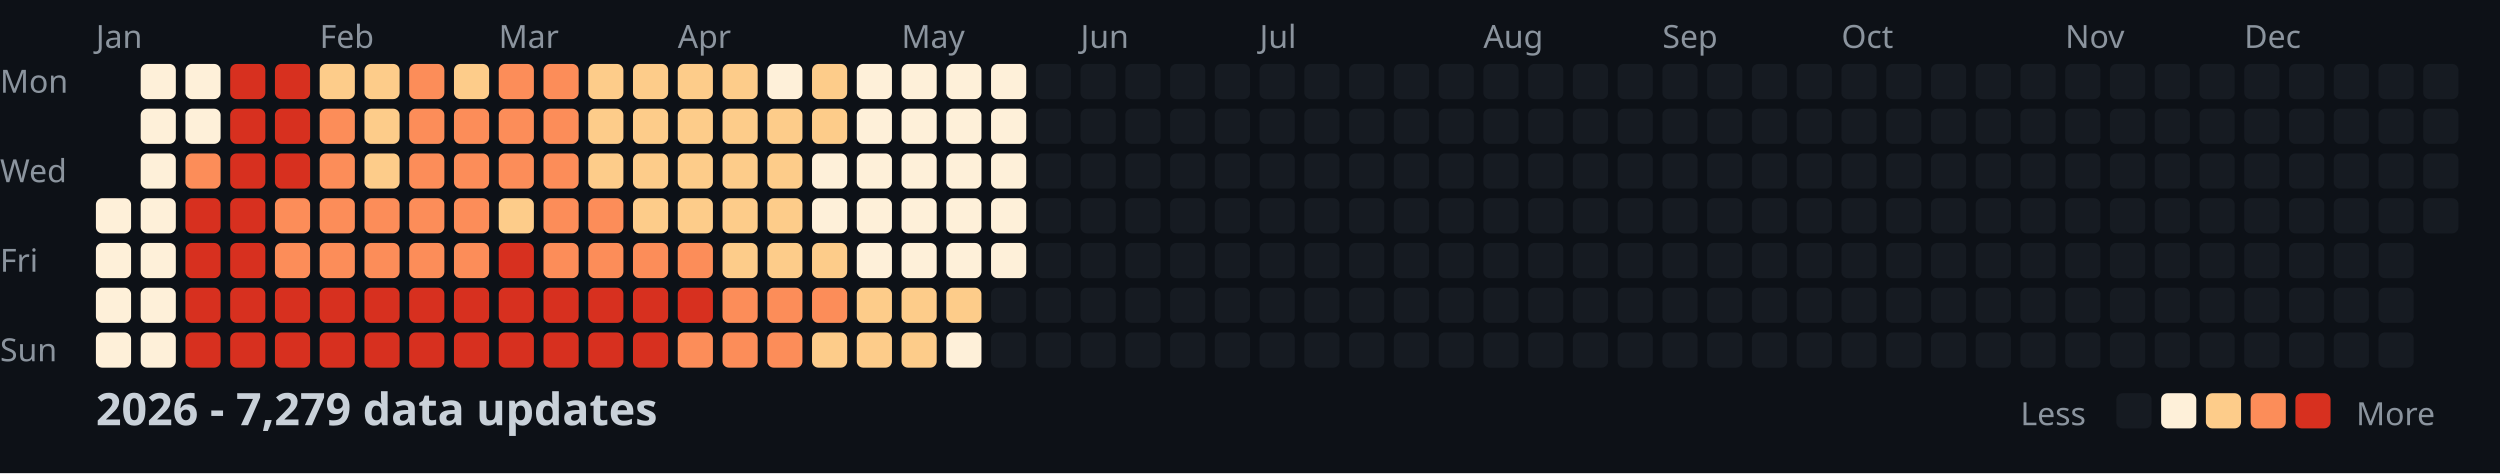
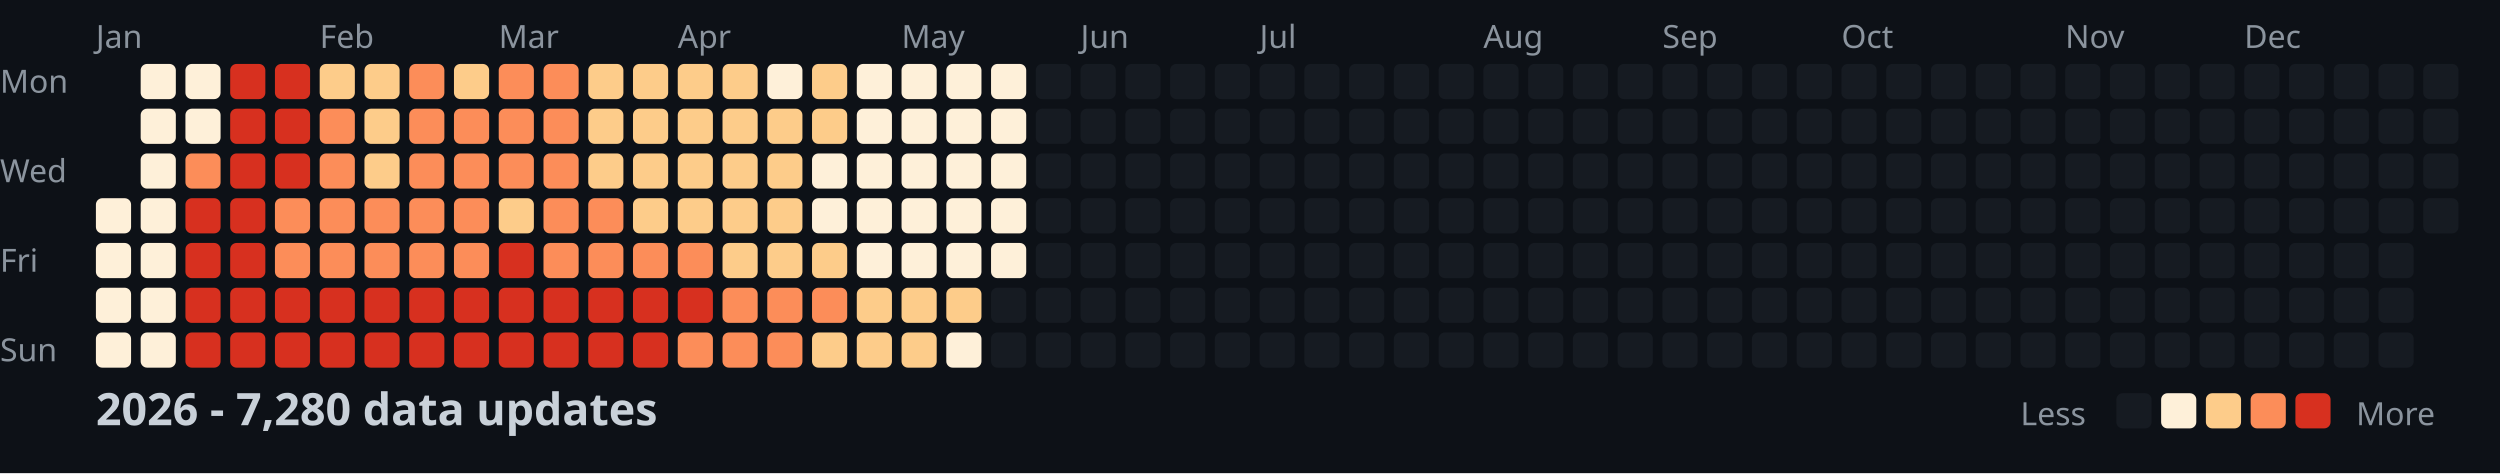
<svg xmlns="http://www.w3.org/2000/svg" width="782" height="148">
  <style>
    .month { font: 10px sans-serif; fill: #8b949e; }
    .day { font: 10px sans-serif; fill: #8b949e; }
    .title { font: bold 14px sans-serif; fill: #c9d1d9; }
    .legend { font: 10px sans-serif; fill: #8b949e; }
  </style>
  <rect width="100%" height="100%" fill="#0d1117" />
  <text x="0" y="29" class="day">Mon</text>
  <text x="0" y="57" class="day">Wed</text>
  <text x="0" y="85" class="day">Fri</text>
  <text x="0" y="113" class="day">Sun</text>
  <text x="30" y="15" class="month">Jan</text>
  <text x="100" y="15" class="month">Feb</text>
  <text x="156" y="15" class="month">Mar</text>
  <text x="212" y="15" class="month">Apr</text>
  <text x="282" y="15" class="month">May</text>
  <text x="338" y="15" class="month">Jun</text>
  <text x="394" y="15" class="month">Jul</text>
  <text x="464" y="15" class="month">Aug</text>
  <text x="520" y="15" class="month">Sep</text>
  <text x="576" y="15" class="month">Oct</text>
  <text x="646" y="15" class="month">Nov</text>
  <text x="702" y="15" class="month">Dec</text>
  <rect x="30" y="62" width="11" height="11" fill="#fef0d9" rx="2" />
  <rect x="30" y="76" width="11" height="11" fill="#fef0d9" rx="2" />
  <rect x="30" y="90" width="11" height="11" fill="#fef0d9" rx="2" />
  <rect x="30" y="104" width="11" height="11" fill="#fef0d9" rx="2" />
  <rect x="44" y="20" width="11" height="11" fill="#fef0d9" rx="2" />
  <rect x="44" y="34" width="11" height="11" fill="#fef0d9" rx="2" />
  <rect x="44" y="48" width="11" height="11" fill="#fef0d9" rx="2" />
  <rect x="44" y="62" width="11" height="11" fill="#fef0d9" rx="2" />
  <rect x="44" y="76" width="11" height="11" fill="#fef0d9" rx="2" />
  <rect x="44" y="90" width="11" height="11" fill="#fef0d9" rx="2" />
  <rect x="44" y="104" width="11" height="11" fill="#fef0d9" rx="2" />
  <rect x="58" y="20" width="11" height="11" fill="#fef0d9" rx="2" />
  <rect x="58" y="34" width="11" height="11" fill="#fef0d9" rx="2" />
  <rect x="58" y="48" width="11" height="11" fill="#fc8d59" rx="2" />
  <rect x="58" y="62" width="11" height="11" fill="#d7301f" rx="2" />
  <rect x="58" y="76" width="11" height="11" fill="#d7301f" rx="2" />
  <rect x="58" y="90" width="11" height="11" fill="#d7301f" rx="2" />
  <rect x="58" y="104" width="11" height="11" fill="#d7301f" rx="2" />
  <rect x="72" y="20" width="11" height="11" fill="#d7301f" rx="2" />
  <rect x="72" y="34" width="11" height="11" fill="#d7301f" rx="2" />
  <rect x="72" y="48" width="11" height="11" fill="#d7301f" rx="2" />
  <rect x="72" y="62" width="11" height="11" fill="#d7301f" rx="2" />
  <rect x="72" y="76" width="11" height="11" fill="#d7301f" rx="2" />
  <rect x="72" y="90" width="11" height="11" fill="#d7301f" rx="2" />
  <rect x="72" y="104" width="11" height="11" fill="#d7301f" rx="2" />
  <rect x="86" y="20" width="11" height="11" fill="#d7301f" rx="2" />
  <rect x="86" y="34" width="11" height="11" fill="#d7301f" rx="2" />
  <rect x="86" y="48" width="11" height="11" fill="#d7301f" rx="2" />
  <rect x="86" y="62" width="11" height="11" fill="#fc8d59" rx="2" />
  <rect x="86" y="76" width="11" height="11" fill="#fc8d59" rx="2" />
  <rect x="86" y="90" width="11" height="11" fill="#d7301f" rx="2" />
  <rect x="86" y="104" width="11" height="11" fill="#d7301f" rx="2" />
  <rect x="100" y="20" width="11" height="11" fill="#fdcc8a" rx="2" />
  <rect x="100" y="34" width="11" height="11" fill="#fc8d59" rx="2" />
  <rect x="100" y="48" width="11" height="11" fill="#fc8d59" rx="2" />
  <rect x="100" y="62" width="11" height="11" fill="#fc8d59" rx="2" />
  <rect x="100" y="76" width="11" height="11" fill="#fc8d59" rx="2" />
  <rect x="100" y="90" width="11" height="11" fill="#d7301f" rx="2" />
  <rect x="100" y="104" width="11" height="11" fill="#d7301f" rx="2" />
  <rect x="114" y="20" width="11" height="11" fill="#fdcc8a" rx="2" />
  <rect x="114" y="34" width="11" height="11" fill="#fdcc8a" rx="2" />
  <rect x="114" y="48" width="11" height="11" fill="#fdcc8a" rx="2" />
  <rect x="114" y="62" width="11" height="11" fill="#fc8d59" rx="2" />
  <rect x="114" y="76" width="11" height="11" fill="#fc8d59" rx="2" />
  <rect x="114" y="90" width="11" height="11" fill="#d7301f" rx="2" />
  <rect x="114" y="104" width="11" height="11" fill="#d7301f" rx="2" />
  <rect x="128" y="20" width="11" height="11" fill="#fc8d59" rx="2" />
  <rect x="128" y="34" width="11" height="11" fill="#fc8d59" rx="2" />
  <rect x="128" y="48" width="11" height="11" fill="#fc8d59" rx="2" />
  <rect x="128" y="62" width="11" height="11" fill="#fc8d59" rx="2" />
  <rect x="128" y="76" width="11" height="11" fill="#fc8d59" rx="2" />
  <rect x="128" y="90" width="11" height="11" fill="#d7301f" rx="2" />
  <rect x="128" y="104" width="11" height="11" fill="#d7301f" rx="2" />
  <rect x="142" y="20" width="11" height="11" fill="#fdcc8a" rx="2" />
  <rect x="142" y="34" width="11" height="11" fill="#fc8d59" rx="2" />
  <rect x="142" y="48" width="11" height="11" fill="#fc8d59" rx="2" />
  <rect x="142" y="62" width="11" height="11" fill="#fc8d59" rx="2" />
  <rect x="142" y="76" width="11" height="11" fill="#fc8d59" rx="2" />
  <rect x="142" y="90" width="11" height="11" fill="#d7301f" rx="2" />
  <rect x="142" y="104" width="11" height="11" fill="#d7301f" rx="2" />
  <rect x="156" y="20" width="11" height="11" fill="#fc8d59" rx="2" />
  <rect x="156" y="34" width="11" height="11" fill="#fc8d59" rx="2" />
  <rect x="156" y="48" width="11" height="11" fill="#fc8d59" rx="2" />
  <rect x="156" y="62" width="11" height="11" fill="#fdcc8a" rx="2" />
  <rect x="156" y="76" width="11" height="11" fill="#d7301f" rx="2" />
  <rect x="156" y="90" width="11" height="11" fill="#d7301f" rx="2" />
  <rect x="156" y="104" width="11" height="11" fill="#d7301f" rx="2" />
  <rect x="170" y="20" width="11" height="11" fill="#fc8d59" rx="2" />
  <rect x="170" y="34" width="11" height="11" fill="#fc8d59" rx="2" />
  <rect x="170" y="48" width="11" height="11" fill="#fc8d59" rx="2" />
  <rect x="170" y="62" width="11" height="11" fill="#fc8d59" rx="2" />
  <rect x="170" y="76" width="11" height="11" fill="#fc8d59" rx="2" />
  <rect x="170" y="90" width="11" height="11" fill="#d7301f" rx="2" />
  <rect x="170" y="104" width="11" height="11" fill="#d7301f" rx="2" />
  <rect x="184" y="20" width="11" height="11" fill="#fdcc8a" rx="2" />
  <rect x="184" y="34" width="11" height="11" fill="#fdcc8a" rx="2" />
  <rect x="184" y="48" width="11" height="11" fill="#fdcc8a" rx="2" />
  <rect x="184" y="62" width="11" height="11" fill="#fc8d59" rx="2" />
  <rect x="184" y="76" width="11" height="11" fill="#fc8d59" rx="2" />
  <rect x="184" y="90" width="11" height="11" fill="#d7301f" rx="2" />
  <rect x="184" y="104" width="11" height="11" fill="#d7301f" rx="2" />
  <rect x="198" y="20" width="11" height="11" fill="#fdcc8a" rx="2" />
  <rect x="198" y="34" width="11" height="11" fill="#fdcc8a" rx="2" />
  <rect x="198" y="48" width="11" height="11" fill="#fdcc8a" rx="2" />
  <rect x="198" y="62" width="11" height="11" fill="#fdcc8a" rx="2" />
  <rect x="198" y="76" width="11" height="11" fill="#fc8d59" rx="2" />
  <rect x="198" y="90" width="11" height="11" fill="#d7301f" rx="2" />
  <rect x="198" y="104" width="11" height="11" fill="#d7301f" rx="2" />
  <rect x="212" y="20" width="11" height="11" fill="#fdcc8a" rx="2" />
  <rect x="212" y="34" width="11" height="11" fill="#fdcc8a" rx="2" />
  <rect x="212" y="48" width="11" height="11" fill="#fdcc8a" rx="2" />
  <rect x="212" y="62" width="11" height="11" fill="#fdcc8a" rx="2" />
  <rect x="212" y="76" width="11" height="11" fill="#fc8d59" rx="2" />
  <rect x="212" y="90" width="11" height="11" fill="#d7301f" rx="2" />
  <rect x="212" y="104" width="11" height="11" fill="#fc8d59" rx="2" />
  <rect x="226" y="20" width="11" height="11" fill="#fdcc8a" rx="2" />
  <rect x="226" y="34" width="11" height="11" fill="#fdcc8a" rx="2" />
  <rect x="226" y="48" width="11" height="11" fill="#fdcc8a" rx="2" />
  <rect x="226" y="62" width="11" height="11" fill="#fdcc8a" rx="2" />
  <rect x="226" y="76" width="11" height="11" fill="#fdcc8a" rx="2" />
  <rect x="226" y="90" width="11" height="11" fill="#fc8d59" rx="2" />
  <rect x="226" y="104" width="11" height="11" fill="#fc8d59" rx="2" />
  <rect x="240" y="20" width="11" height="11" fill="#fef0d9" rx="2" />
  <rect x="240" y="34" width="11" height="11" fill="#fdcc8a" rx="2" />
  <rect x="240" y="48" width="11" height="11" fill="#fdcc8a" rx="2" />
  <rect x="240" y="62" width="11" height="11" fill="#fdcc8a" rx="2" />
  <rect x="240" y="76" width="11" height="11" fill="#fdcc8a" rx="2" />
  <rect x="240" y="90" width="11" height="11" fill="#fc8d59" rx="2" />
  <rect x="240" y="104" width="11" height="11" fill="#fc8d59" rx="2" />
  <rect x="254" y="20" width="11" height="11" fill="#fdcc8a" rx="2" />
  <rect x="254" y="34" width="11" height="11" fill="#fdcc8a" rx="2" />
  <rect x="254" y="48" width="11" height="11" fill="#fef0d9" rx="2" />
  <rect x="254" y="62" width="11" height="11" fill="#fef0d9" rx="2" />
  <rect x="254" y="76" width="11" height="11" fill="#fdcc8a" rx="2" />
  <rect x="254" y="90" width="11" height="11" fill="#fc8d59" rx="2" />
  <rect x="254" y="104" width="11" height="11" fill="#fdcc8a" rx="2" />
  <rect x="268" y="20" width="11" height="11" fill="#fef0d9" rx="2" />
  <rect x="268" y="34" width="11" height="11" fill="#fef0d9" rx="2" />
  <rect x="268" y="48" width="11" height="11" fill="#fef0d9" rx="2" />
  <rect x="268" y="62" width="11" height="11" fill="#fef0d9" rx="2" />
  <rect x="268" y="76" width="11" height="11" fill="#fef0d9" rx="2" />
  <rect x="268" y="90" width="11" height="11" fill="#fdcc8a" rx="2" />
  <rect x="268" y="104" width="11" height="11" fill="#fdcc8a" rx="2" />
  <rect x="282" y="20" width="11" height="11" fill="#fef0d9" rx="2" />
  <rect x="282" y="34" width="11" height="11" fill="#fef0d9" rx="2" />
  <rect x="282" y="48" width="11" height="11" fill="#fef0d9" rx="2" />
  <rect x="282" y="62" width="11" height="11" fill="#fef0d9" rx="2" />
  <rect x="282" y="76" width="11" height="11" fill="#fef0d9" rx="2" />
  <rect x="282" y="90" width="11" height="11" fill="#fdcc8a" rx="2" />
  <rect x="282" y="104" width="11" height="11" fill="#fdcc8a" rx="2" />
  <rect x="296" y="20" width="11" height="11" fill="#fef0d9" rx="2" />
  <rect x="296" y="34" width="11" height="11" fill="#fef0d9" rx="2" />
  <rect x="296" y="48" width="11" height="11" fill="#fef0d9" rx="2" />
  <rect x="296" y="62" width="11" height="11" fill="#fef0d9" rx="2" />
  <rect x="296" y="76" width="11" height="11" fill="#fef0d9" rx="2" />
  <rect x="296" y="90" width="11" height="11" fill="#fdcc8a" rx="2" />
  <rect x="296" y="104" width="11" height="11" fill="#fef0d9" rx="2" />
  <rect x="310" y="20" width="11" height="11" fill="#fef0d9" rx="2" />
  <rect x="310" y="34" width="11" height="11" fill="#fef0d9" rx="2" />
  <rect x="310" y="48" width="11" height="11" fill="#fef0d9" rx="2" />
  <rect x="310" y="62" width="11" height="11" fill="#fef0d9" rx="2" />
  <rect x="310" y="76" width="11" height="11" fill="#fef0d9" rx="2" />
  <rect x="310" y="90" width="11" height="11" fill="#161b22" rx="2" />
  <rect x="310" y="104" width="11" height="11" fill="#161b22" rx="2" />
  <rect x="324" y="20" width="11" height="11" fill="#161b22" rx="2" />
  <rect x="324" y="34" width="11" height="11" fill="#161b22" rx="2" />
  <rect x="324" y="48" width="11" height="11" fill="#161b22" rx="2" />
  <rect x="324" y="62" width="11" height="11" fill="#161b22" rx="2" />
  <rect x="324" y="76" width="11" height="11" fill="#161b22" rx="2" />
  <rect x="324" y="90" width="11" height="11" fill="#161b22" rx="2" />
  <rect x="324" y="104" width="11" height="11" fill="#161b22" rx="2" />
  <rect x="338" y="20" width="11" height="11" fill="#161b22" rx="2" />
  <rect x="338" y="34" width="11" height="11" fill="#161b22" rx="2" />
  <rect x="338" y="48" width="11" height="11" fill="#161b22" rx="2" />
  <rect x="338" y="62" width="11" height="11" fill="#161b22" rx="2" />
  <rect x="338" y="76" width="11" height="11" fill="#161b22" rx="2" />
  <rect x="338" y="90" width="11" height="11" fill="#161b22" rx="2" />
  <rect x="338" y="104" width="11" height="11" fill="#161b22" rx="2" />
  <rect x="352" y="20" width="11" height="11" fill="#161b22" rx="2" />
  <rect x="352" y="34" width="11" height="11" fill="#161b22" rx="2" />
  <rect x="352" y="48" width="11" height="11" fill="#161b22" rx="2" />
  <rect x="352" y="62" width="11" height="11" fill="#161b22" rx="2" />
  <rect x="352" y="76" width="11" height="11" fill="#161b22" rx="2" />
  <rect x="352" y="90" width="11" height="11" fill="#161b22" rx="2" />
  <rect x="352" y="104" width="11" height="11" fill="#161b22" rx="2" />
  <rect x="366" y="20" width="11" height="11" fill="#161b22" rx="2" />
  <rect x="366" y="34" width="11" height="11" fill="#161b22" rx="2" />
  <rect x="366" y="48" width="11" height="11" fill="#161b22" rx="2" />
  <rect x="366" y="62" width="11" height="11" fill="#161b22" rx="2" />
  <rect x="366" y="76" width="11" height="11" fill="#161b22" rx="2" />
  <rect x="366" y="90" width="11" height="11" fill="#161b22" rx="2" />
  <rect x="366" y="104" width="11" height="11" fill="#161b22" rx="2" />
  <rect x="380" y="20" width="11" height="11" fill="#161b22" rx="2" />
  <rect x="380" y="34" width="11" height="11" fill="#161b22" rx="2" />
  <rect x="380" y="48" width="11" height="11" fill="#161b22" rx="2" />
  <rect x="380" y="62" width="11" height="11" fill="#161b22" rx="2" />
  <rect x="380" y="76" width="11" height="11" fill="#161b22" rx="2" />
  <rect x="380" y="90" width="11" height="11" fill="#161b22" rx="2" />
  <rect x="380" y="104" width="11" height="11" fill="#161b22" rx="2" />
  <rect x="394" y="20" width="11" height="11" fill="#161b22" rx="2" />
  <rect x="394" y="34" width="11" height="11" fill="#161b22" rx="2" />
  <rect x="394" y="48" width="11" height="11" fill="#161b22" rx="2" />
  <rect x="394" y="62" width="11" height="11" fill="#161b22" rx="2" />
  <rect x="394" y="76" width="11" height="11" fill="#161b22" rx="2" />
  <rect x="394" y="90" width="11" height="11" fill="#161b22" rx="2" />
  <rect x="394" y="104" width="11" height="11" fill="#161b22" rx="2" />
  <rect x="408" y="20" width="11" height="11" fill="#161b22" rx="2" />
  <rect x="408" y="34" width="11" height="11" fill="#161b22" rx="2" />
  <rect x="408" y="48" width="11" height="11" fill="#161b22" rx="2" />
  <rect x="408" y="62" width="11" height="11" fill="#161b22" rx="2" />
  <rect x="408" y="76" width="11" height="11" fill="#161b22" rx="2" />
  <rect x="408" y="90" width="11" height="11" fill="#161b22" rx="2" />
  <rect x="408" y="104" width="11" height="11" fill="#161b22" rx="2" />
  <rect x="422" y="20" width="11" height="11" fill="#161b22" rx="2" />
  <rect x="422" y="34" width="11" height="11" fill="#161b22" rx="2" />
  <rect x="422" y="48" width="11" height="11" fill="#161b22" rx="2" />
  <rect x="422" y="62" width="11" height="11" fill="#161b22" rx="2" />
  <rect x="422" y="76" width="11" height="11" fill="#161b22" rx="2" />
  <rect x="422" y="90" width="11" height="11" fill="#161b22" rx="2" />
  <rect x="422" y="104" width="11" height="11" fill="#161b22" rx="2" />
  <rect x="436" y="20" width="11" height="11" fill="#161b22" rx="2" />
  <rect x="436" y="34" width="11" height="11" fill="#161b22" rx="2" />
  <rect x="436" y="48" width="11" height="11" fill="#161b22" rx="2" />
  <rect x="436" y="62" width="11" height="11" fill="#161b22" rx="2" />
  <rect x="436" y="76" width="11" height="11" fill="#161b22" rx="2" />
  <rect x="436" y="90" width="11" height="11" fill="#161b22" rx="2" />
  <rect x="436" y="104" width="11" height="11" fill="#161b22" rx="2" />
  <rect x="450" y="20" width="11" height="11" fill="#161b22" rx="2" />
  <rect x="450" y="34" width="11" height="11" fill="#161b22" rx="2" />
  <rect x="450" y="48" width="11" height="11" fill="#161b22" rx="2" />
  <rect x="450" y="62" width="11" height="11" fill="#161b22" rx="2" />
  <rect x="450" y="76" width="11" height="11" fill="#161b22" rx="2" />
  <rect x="450" y="90" width="11" height="11" fill="#161b22" rx="2" />
  <rect x="450" y="104" width="11" height="11" fill="#161b22" rx="2" />
  <rect x="464" y="20" width="11" height="11" fill="#161b22" rx="2" />
  <rect x="464" y="34" width="11" height="11" fill="#161b22" rx="2" />
  <rect x="464" y="48" width="11" height="11" fill="#161b22" rx="2" />
  <rect x="464" y="62" width="11" height="11" fill="#161b22" rx="2" />
  <rect x="464" y="76" width="11" height="11" fill="#161b22" rx="2" />
  <rect x="464" y="90" width="11" height="11" fill="#161b22" rx="2" />
  <rect x="464" y="104" width="11" height="11" fill="#161b22" rx="2" />
  <rect x="478" y="20" width="11" height="11" fill="#161b22" rx="2" />
  <rect x="478" y="34" width="11" height="11" fill="#161b22" rx="2" />
  <rect x="478" y="48" width="11" height="11" fill="#161b22" rx="2" />
  <rect x="478" y="62" width="11" height="11" fill="#161b22" rx="2" />
  <rect x="478" y="76" width="11" height="11" fill="#161b22" rx="2" />
  <rect x="478" y="90" width="11" height="11" fill="#161b22" rx="2" />
  <rect x="478" y="104" width="11" height="11" fill="#161b22" rx="2" />
  <rect x="492" y="20" width="11" height="11" fill="#161b22" rx="2" />
  <rect x="492" y="34" width="11" height="11" fill="#161b22" rx="2" />
  <rect x="492" y="48" width="11" height="11" fill="#161b22" rx="2" />
  <rect x="492" y="62" width="11" height="11" fill="#161b22" rx="2" />
  <rect x="492" y="76" width="11" height="11" fill="#161b22" rx="2" />
  <rect x="492" y="90" width="11" height="11" fill="#161b22" rx="2" />
  <rect x="492" y="104" width="11" height="11" fill="#161b22" rx="2" />
  <rect x="506" y="20" width="11" height="11" fill="#161b22" rx="2" />
  <rect x="506" y="34" width="11" height="11" fill="#161b22" rx="2" />
  <rect x="506" y="48" width="11" height="11" fill="#161b22" rx="2" />
  <rect x="506" y="62" width="11" height="11" fill="#161b22" rx="2" />
  <rect x="506" y="76" width="11" height="11" fill="#161b22" rx="2" />
  <rect x="506" y="90" width="11" height="11" fill="#161b22" rx="2" />
  <rect x="506" y="104" width="11" height="11" fill="#161b22" rx="2" />
  <rect x="520" y="20" width="11" height="11" fill="#161b22" rx="2" />
  <rect x="520" y="34" width="11" height="11" fill="#161b22" rx="2" />
  <rect x="520" y="48" width="11" height="11" fill="#161b22" rx="2" />
  <rect x="520" y="62" width="11" height="11" fill="#161b22" rx="2" />
  <rect x="520" y="76" width="11" height="11" fill="#161b22" rx="2" />
  <rect x="520" y="90" width="11" height="11" fill="#161b22" rx="2" />
  <rect x="520" y="104" width="11" height="11" fill="#161b22" rx="2" />
  <rect x="534" y="20" width="11" height="11" fill="#161b22" rx="2" />
  <rect x="534" y="34" width="11" height="11" fill="#161b22" rx="2" />
  <rect x="534" y="48" width="11" height="11" fill="#161b22" rx="2" />
  <rect x="534" y="62" width="11" height="11" fill="#161b22" rx="2" />
  <rect x="534" y="76" width="11" height="11" fill="#161b22" rx="2" />
  <rect x="534" y="90" width="11" height="11" fill="#161b22" rx="2" />
  <rect x="534" y="104" width="11" height="11" fill="#161b22" rx="2" />
  <rect x="548" y="20" width="11" height="11" fill="#161b22" rx="2" />
  <rect x="548" y="34" width="11" height="11" fill="#161b22" rx="2" />
  <rect x="548" y="48" width="11" height="11" fill="#161b22" rx="2" />
  <rect x="548" y="62" width="11" height="11" fill="#161b22" rx="2" />
  <rect x="548" y="76" width="11" height="11" fill="#161b22" rx="2" />
  <rect x="548" y="90" width="11" height="11" fill="#161b22" rx="2" />
  <rect x="548" y="104" width="11" height="11" fill="#161b22" rx="2" />
  <rect x="562" y="20" width="11" height="11" fill="#161b22" rx="2" />
  <rect x="562" y="34" width="11" height="11" fill="#161b22" rx="2" />
  <rect x="562" y="48" width="11" height="11" fill="#161b22" rx="2" />
  <rect x="562" y="62" width="11" height="11" fill="#161b22" rx="2" />
  <rect x="562" y="76" width="11" height="11" fill="#161b22" rx="2" />
  <rect x="562" y="90" width="11" height="11" fill="#161b22" rx="2" />
  <rect x="562" y="104" width="11" height="11" fill="#161b22" rx="2" />
  <rect x="576" y="20" width="11" height="11" fill="#161b22" rx="2" />
  <rect x="576" y="34" width="11" height="11" fill="#161b22" rx="2" />
  <rect x="576" y="48" width="11" height="11" fill="#161b22" rx="2" />
  <rect x="576" y="62" width="11" height="11" fill="#161b22" rx="2" />
  <rect x="576" y="76" width="11" height="11" fill="#161b22" rx="2" />
  <rect x="576" y="90" width="11" height="11" fill="#161b22" rx="2" />
  <rect x="576" y="104" width="11" height="11" fill="#161b22" rx="2" />
  <rect x="590" y="20" width="11" height="11" fill="#161b22" rx="2" />
  <rect x="590" y="34" width="11" height="11" fill="#161b22" rx="2" />
  <rect x="590" y="48" width="11" height="11" fill="#161b22" rx="2" />
  <rect x="590" y="62" width="11" height="11" fill="#161b22" rx="2" />
  <rect x="590" y="76" width="11" height="11" fill="#161b22" rx="2" />
  <rect x="590" y="90" width="11" height="11" fill="#161b22" rx="2" />
  <rect x="590" y="104" width="11" height="11" fill="#161b22" rx="2" />
  <rect x="604" y="20" width="11" height="11" fill="#161b22" rx="2" />
  <rect x="604" y="34" width="11" height="11" fill="#161b22" rx="2" />
  <rect x="604" y="48" width="11" height="11" fill="#161b22" rx="2" />
  <rect x="604" y="62" width="11" height="11" fill="#161b22" rx="2" />
  <rect x="604" y="76" width="11" height="11" fill="#161b22" rx="2" />
  <rect x="604" y="90" width="11" height="11" fill="#161b22" rx="2" />
  <rect x="604" y="104" width="11" height="11" fill="#161b22" rx="2" />
  <rect x="618" y="20" width="11" height="11" fill="#161b22" rx="2" />
  <rect x="618" y="34" width="11" height="11" fill="#161b22" rx="2" />
  <rect x="618" y="48" width="11" height="11" fill="#161b22" rx="2" />
  <rect x="618" y="62" width="11" height="11" fill="#161b22" rx="2" />
  <rect x="618" y="76" width="11" height="11" fill="#161b22" rx="2" />
  <rect x="618" y="90" width="11" height="11" fill="#161b22" rx="2" />
  <rect x="618" y="104" width="11" height="11" fill="#161b22" rx="2" />
  <rect x="632" y="20" width="11" height="11" fill="#161b22" rx="2" />
  <rect x="632" y="34" width="11" height="11" fill="#161b22" rx="2" />
  <rect x="632" y="48" width="11" height="11" fill="#161b22" rx="2" />
  <rect x="632" y="62" width="11" height="11" fill="#161b22" rx="2" />
  <rect x="632" y="76" width="11" height="11" fill="#161b22" rx="2" />
  <rect x="632" y="90" width="11" height="11" fill="#161b22" rx="2" />
  <rect x="632" y="104" width="11" height="11" fill="#161b22" rx="2" />
  <rect x="646" y="20" width="11" height="11" fill="#161b22" rx="2" />
  <rect x="646" y="34" width="11" height="11" fill="#161b22" rx="2" />
  <rect x="646" y="48" width="11" height="11" fill="#161b22" rx="2" />
  <rect x="646" y="62" width="11" height="11" fill="#161b22" rx="2" />
  <rect x="646" y="76" width="11" height="11" fill="#161b22" rx="2" />
  <rect x="646" y="90" width="11" height="11" fill="#161b22" rx="2" />
  <rect x="646" y="104" width="11" height="11" fill="#161b22" rx="2" />
  <rect x="660" y="20" width="11" height="11" fill="#161b22" rx="2" />
  <rect x="660" y="34" width="11" height="11" fill="#161b22" rx="2" />
  <rect x="660" y="48" width="11" height="11" fill="#161b22" rx="2" />
  <rect x="660" y="62" width="11" height="11" fill="#161b22" rx="2" />
  <rect x="660" y="76" width="11" height="11" fill="#161b22" rx="2" />
  <rect x="660" y="90" width="11" height="11" fill="#161b22" rx="2" />
  <rect x="660" y="104" width="11" height="11" fill="#161b22" rx="2" />
  <rect x="674" y="20" width="11" height="11" fill="#161b22" rx="2" />
  <rect x="674" y="34" width="11" height="11" fill="#161b22" rx="2" />
  <rect x="674" y="48" width="11" height="11" fill="#161b22" rx="2" />
  <rect x="674" y="62" width="11" height="11" fill="#161b22" rx="2" />
  <rect x="674" y="76" width="11" height="11" fill="#161b22" rx="2" />
  <rect x="674" y="90" width="11" height="11" fill="#161b22" rx="2" />
  <rect x="674" y="104" width="11" height="11" fill="#161b22" rx="2" />
  <rect x="688" y="20" width="11" height="11" fill="#161b22" rx="2" />
  <rect x="688" y="34" width="11" height="11" fill="#161b22" rx="2" />
  <rect x="688" y="48" width="11" height="11" fill="#161b22" rx="2" />
  <rect x="688" y="62" width="11" height="11" fill="#161b22" rx="2" />
  <rect x="688" y="76" width="11" height="11" fill="#161b22" rx="2" />
  <rect x="688" y="90" width="11" height="11" fill="#161b22" rx="2" />
  <rect x="688" y="104" width="11" height="11" fill="#161b22" rx="2" />
  <rect x="702" y="20" width="11" height="11" fill="#161b22" rx="2" />
  <rect x="702" y="34" width="11" height="11" fill="#161b22" rx="2" />
  <rect x="702" y="48" width="11" height="11" fill="#161b22" rx="2" />
  <rect x="702" y="62" width="11" height="11" fill="#161b22" rx="2" />
  <rect x="702" y="76" width="11" height="11" fill="#161b22" rx="2" />
  <rect x="702" y="90" width="11" height="11" fill="#161b22" rx="2" />
  <rect x="702" y="104" width="11" height="11" fill="#161b22" rx="2" />
  <rect x="716" y="20" width="11" height="11" fill="#161b22" rx="2" />
  <rect x="716" y="34" width="11" height="11" fill="#161b22" rx="2" />
  <rect x="716" y="48" width="11" height="11" fill="#161b22" rx="2" />
  <rect x="716" y="62" width="11" height="11" fill="#161b22" rx="2" />
  <rect x="716" y="76" width="11" height="11" fill="#161b22" rx="2" />
  <rect x="716" y="90" width="11" height="11" fill="#161b22" rx="2" />
  <rect x="716" y="104" width="11" height="11" fill="#161b22" rx="2" />
  <rect x="730" y="20" width="11" height="11" fill="#161b22" rx="2" />
  <rect x="730" y="34" width="11" height="11" fill="#161b22" rx="2" />
  <rect x="730" y="48" width="11" height="11" fill="#161b22" rx="2" />
  <rect x="730" y="62" width="11" height="11" fill="#161b22" rx="2" />
  <rect x="730" y="76" width="11" height="11" fill="#161b22" rx="2" />
  <rect x="730" y="90" width="11" height="11" fill="#161b22" rx="2" />
  <rect x="730" y="104" width="11" height="11" fill="#161b22" rx="2" />
  <rect x="744" y="20" width="11" height="11" fill="#161b22" rx="2" />
  <rect x="744" y="34" width="11" height="11" fill="#161b22" rx="2" />
  <rect x="744" y="48" width="11" height="11" fill="#161b22" rx="2" />
  <rect x="744" y="62" width="11" height="11" fill="#161b22" rx="2" />
  <rect x="744" y="76" width="11" height="11" fill="#161b22" rx="2" />
  <rect x="744" y="90" width="11" height="11" fill="#161b22" rx="2" />
  <rect x="744" y="104" width="11" height="11" fill="#161b22" rx="2" />
  <rect x="758" y="20" width="11" height="11" fill="#161b22" rx="2" />
  <rect x="758" y="34" width="11" height="11" fill="#161b22" rx="2" />
  <rect x="758" y="48" width="11" height="11" fill="#161b22" rx="2" />
  <rect x="758" y="62" width="11" height="11" fill="#161b22" rx="2" />
-   <text x="30" y="133" class="title">2026 - 7,279 data updates</text>
+   <text x="30" y="133" class="title">2026 - 7,280 data updates</text>
  <text x="632" y="133" class="legend">Less</text>
  <rect x="662" y="123" width="11" height="11" fill="#161b22" rx="2" />
  <rect x="676" y="123" width="11" height="11" fill="#fef0d9" rx="2" />
  <rect x="690" y="123" width="11" height="11" fill="#fdcc8a" rx="2" />
  <rect x="704" y="123" width="11" height="11" fill="#fc8d59" rx="2" />
  <rect x="718" y="123" width="11" height="11" fill="#d7301f" rx="2" />
  <text x="737" y="133" class="legend">More</text>
</svg>
